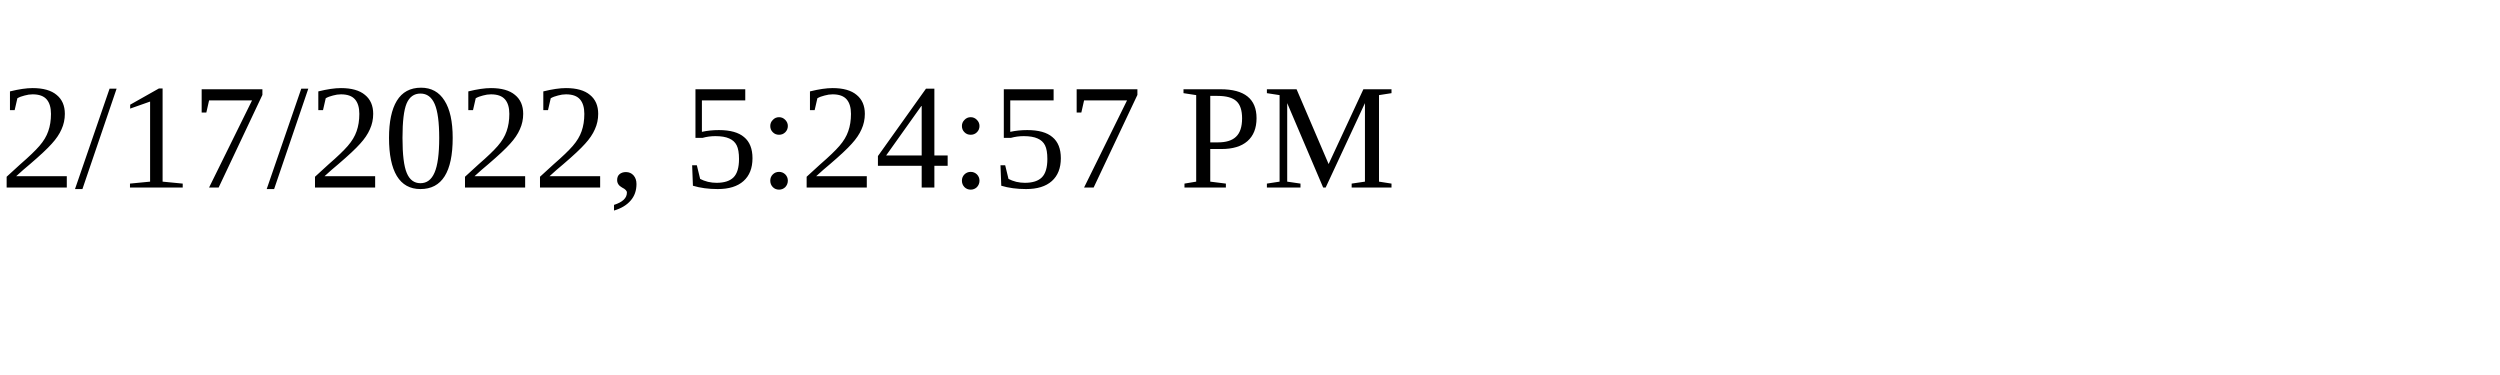
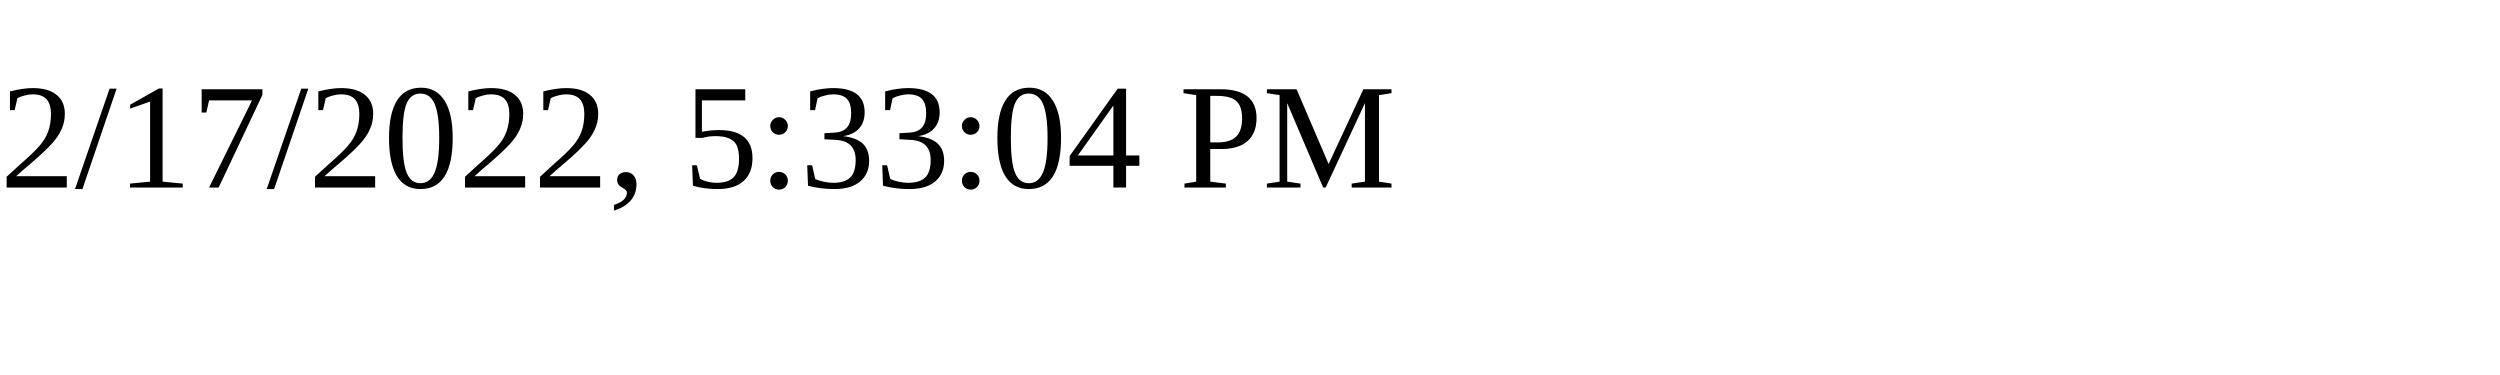
<svg xmlns="http://www.w3.org/2000/svg" height="30" width="200">
-   <text x="0" y="15">2/17/2022, 5:24:57 PM</text>
+   <text x="0" y="15">2/17/2022, 5:33:04 PM</text>
</svg>
